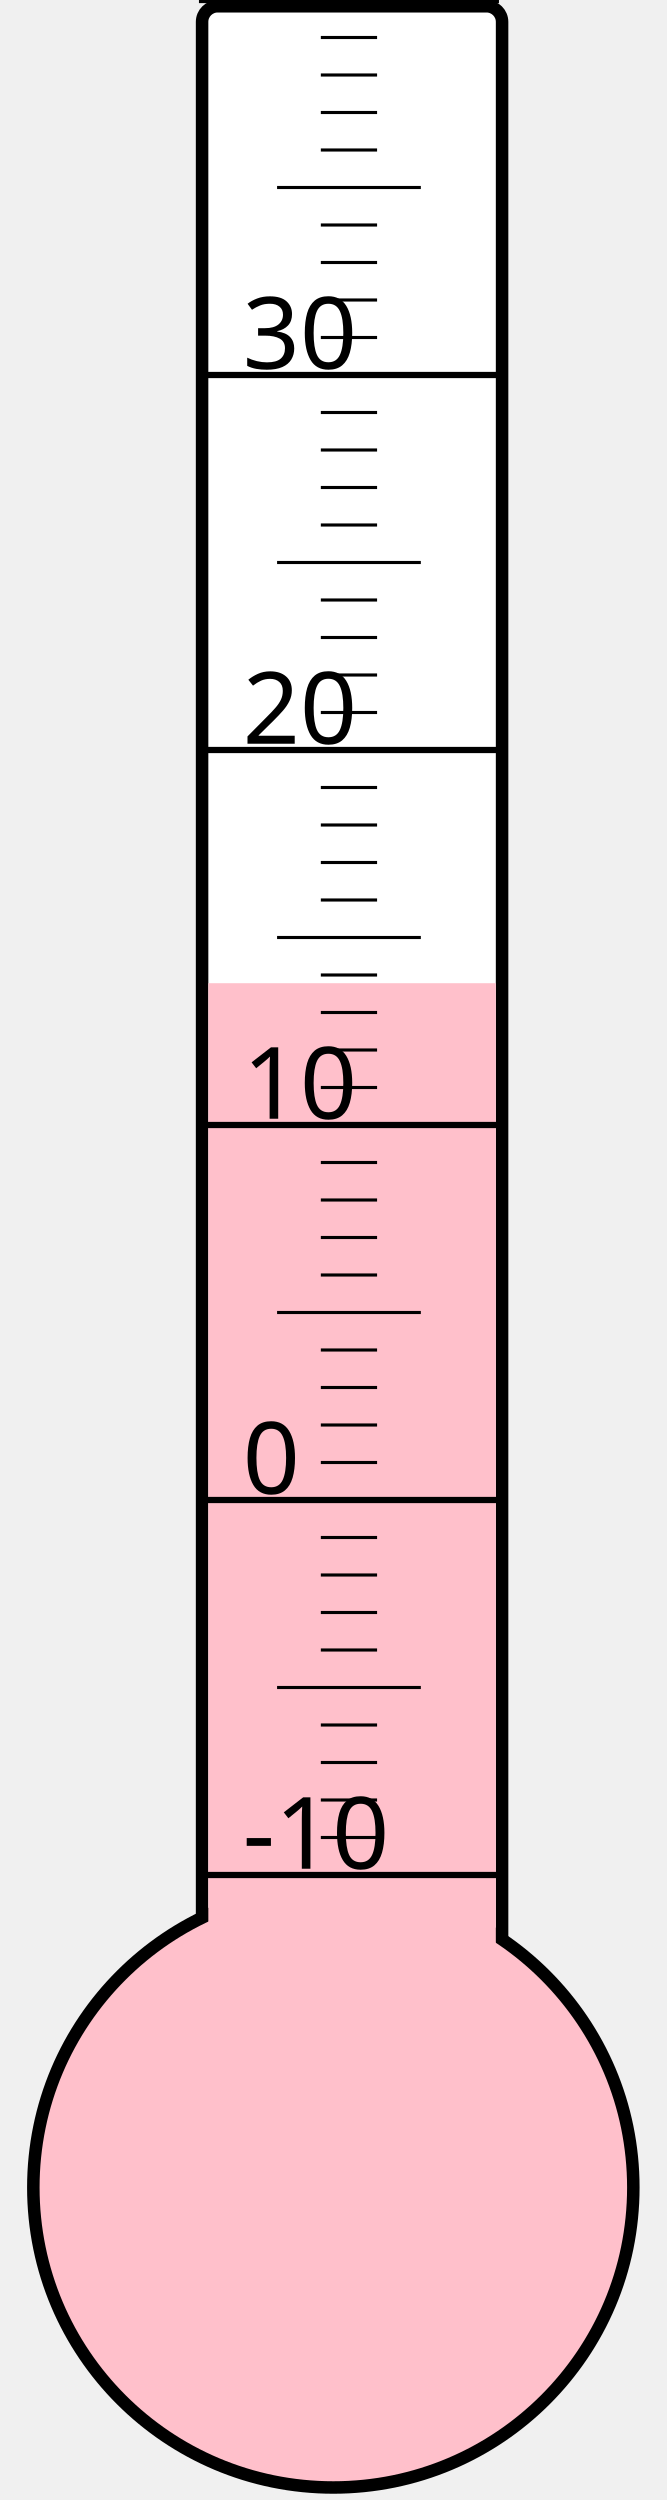
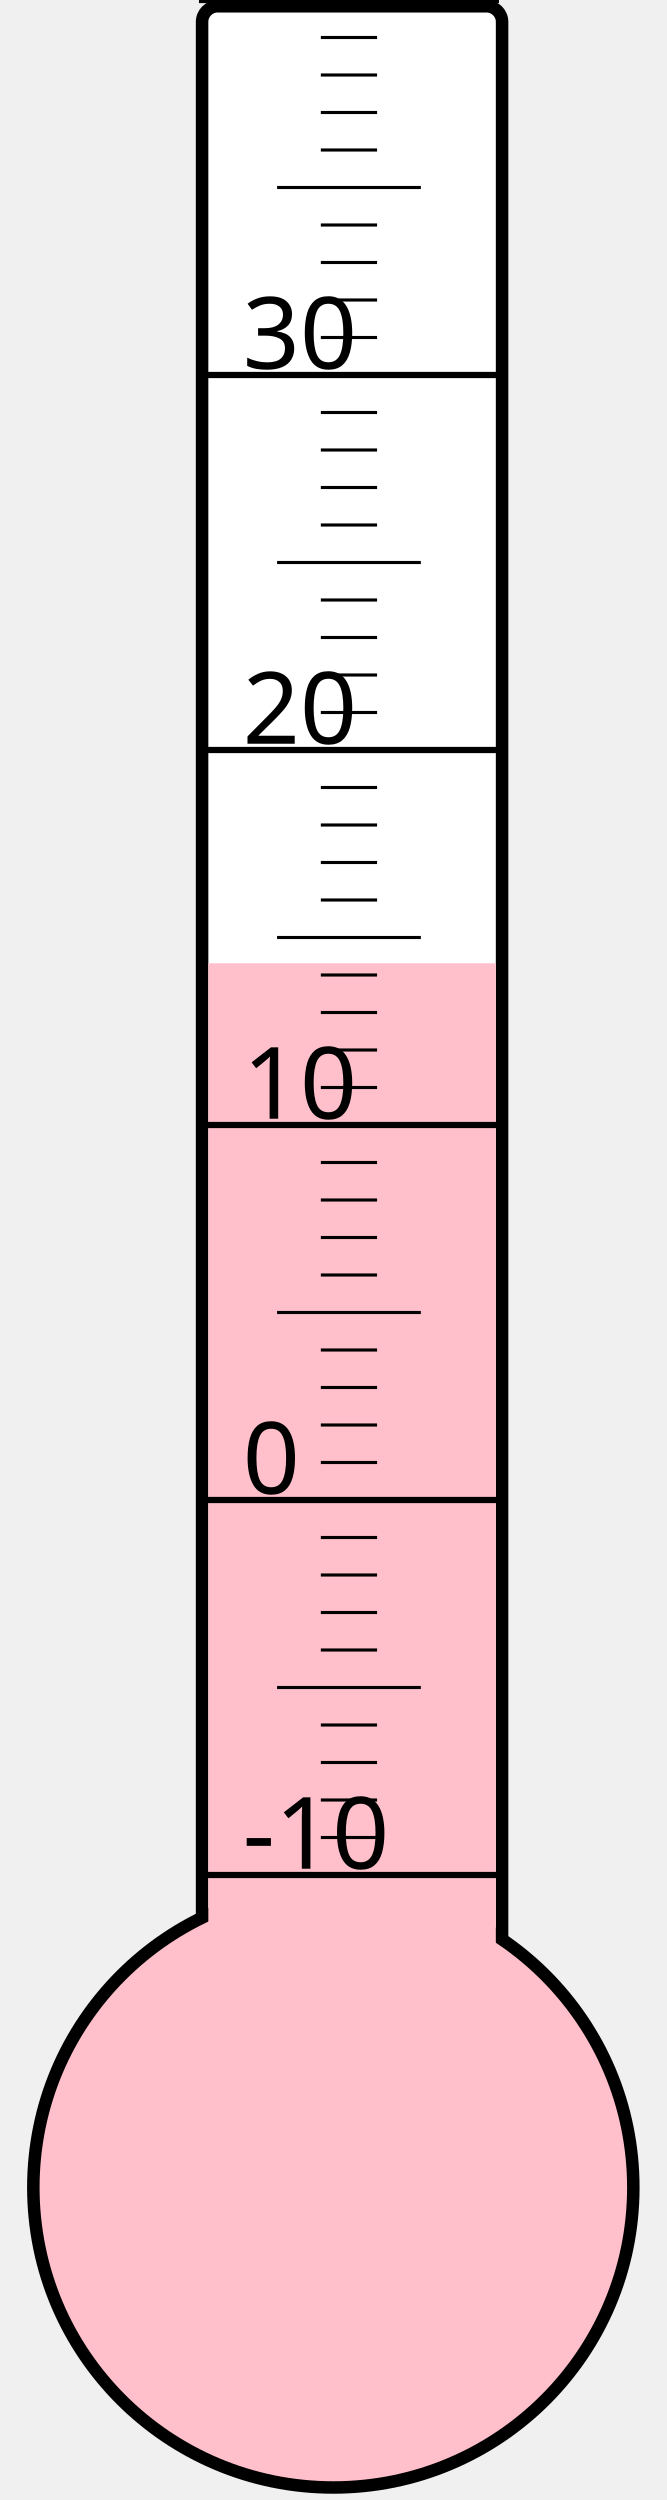
<svg xmlns="http://www.w3.org/2000/svg" width="40px" height="150px" viewBox="0 0 200 800">
  <rect width="200" height="800" x="0" y="0" style="fill: #ffffeb; fill-opacity: 0;" />
  <rect width="96" height="680" x="58" y="2" rx="5" ry="5" style="fill: white; fill-opacity: 1; stroke: black; stroke-width: 4;" />
  <circle cx="100" cy="700" r="96" style="fill: pink; stroke: black; stroke-width: 4;" />
-   <rect width="92" height="385.375" x="60" y="314.625" style="fill: pink; fill-opacity: 1; stroke-width: 0;" />
+   <rect width="92" height="391.75" x="60" y="308.25" style="fill: pink; fill-opacity: 1; stroke-width: 0;" />
  <text x="71" y="598" style="font-family: sans-serif; font-size: 24pt;">-10</text>
  <text x="71" y="478" style="font-family: sans-serif; font-size: 24pt;">0</text>
  <text x="71" y="358" style="font-family: sans-serif; font-size: 24pt;">10</text>
  <text x="71" y="238" style="font-family: sans-serif; font-size: 24pt;">20</text>
  <text x="71" y="118" style="font-family: sans-serif; font-size: 24pt;">30</text>
  <g style="stroke: black;">
    <line x1="57" y1="600" x2="153" y2="600" style="stroke-width: 2;" />
    <line x1="96" y1="588" x2="114" y2="588" style="stroke-width: 1;" />
    <line x1="96" y1="576" x2="114" y2="576" style="stroke-width: 1;" />
    <line x1="96" y1="564" x2="114" y2="564" style="stroke-width: 1;" />
    <line x1="96" y1="552" x2="114" y2="552" style="stroke-width: 1;" />
    <line x1="82" y1="540" x2="128" y2="540" style="stroke-width: 1;" />
    <line x1="96" y1="528" x2="114" y2="528" style="stroke-width: 1;" />
    <line x1="96" y1="516" x2="114" y2="516" style="stroke-width: 1;" />
    <line x1="96" y1="504" x2="114" y2="504" style="stroke-width: 1;" />
    <line x1="96" y1="492" x2="114" y2="492" style="stroke-width: 1;" />
    <line x1="57" y1="480" x2="153" y2="480" style="stroke-width: 2;" />
    <line x1="96" y1="468" x2="114" y2="468" style="stroke-width: 1;" />
    <line x1="96" y1="456" x2="114" y2="456" style="stroke-width: 1;" />
    <line x1="96" y1="444" x2="114" y2="444" style="stroke-width: 1;" />
    <line x1="96" y1="432" x2="114" y2="432" style="stroke-width: 1;" />
    <line x1="82" y1="420" x2="128" y2="420" style="stroke-width: 1;" />
    <line x1="96" y1="408" x2="114" y2="408" style="stroke-width: 1;" />
    <line x1="96" y1="396" x2="114" y2="396" style="stroke-width: 1;" />
    <line x1="96" y1="384" x2="114" y2="384" style="stroke-width: 1;" />
    <line x1="96" y1="372" x2="114" y2="372" style="stroke-width: 1;" />
    <line x1="57" y1="360" x2="153" y2="360" style="stroke-width: 2;" />
    <line x1="96" y1="348" x2="114" y2="348" style="stroke-width: 1;" />
    <line x1="96" y1="336" x2="114" y2="336" style="stroke-width: 1;" />
    <line x1="96" y1="324" x2="114" y2="324" style="stroke-width: 1;" />
    <line x1="96" y1="312" x2="114" y2="312" style="stroke-width: 1;" />
    <line x1="82" y1="300" x2="128" y2="300" style="stroke-width: 1;" />
    <line x1="96" y1="288" x2="114" y2="288" style="stroke-width: 1;" />
    <line x1="96" y1="276" x2="114" y2="276" style="stroke-width: 1;" />
    <line x1="96" y1="264" x2="114" y2="264" style="stroke-width: 1;" />
    <line x1="96" y1="252" x2="114" y2="252" style="stroke-width: 1;" />
    <line x1="57" y1="240" x2="153" y2="240" style="stroke-width: 2;" />
    <line x1="96" y1="228" x2="114" y2="228" style="stroke-width: 1;" />
    <line x1="96" y1="216" x2="114" y2="216" style="stroke-width: 1;" />
    <line x1="96" y1="204" x2="114" y2="204" style="stroke-width: 1;" />
    <line x1="96" y1="192" x2="114" y2="192" style="stroke-width: 1;" />
    <line x1="82" y1="180" x2="128" y2="180" style="stroke-width: 1;" />
    <line x1="96" y1="168" x2="114" y2="168" style="stroke-width: 1;" />
    <line x1="96" y1="156" x2="114" y2="156" style="stroke-width: 1;" />
    <line x1="96" y1="144" x2="114" y2="144" style="stroke-width: 1;" />
    <line x1="96" y1="132" x2="114" y2="132" style="stroke-width: 1;" />
    <line x1="57" y1="120" x2="153" y2="120" style="stroke-width: 2;" />
    <line x1="96" y1="108" x2="114" y2="108" style="stroke-width: 1;" />
    <line x1="96" y1="96" x2="114" y2="96" style="stroke-width: 1;" />
    <line x1="96" y1="84" x2="114" y2="84" style="stroke-width: 1;" />
    <line x1="96" y1="72" x2="114" y2="72" style="stroke-width: 1;" />
    <line x1="82" y1="60" x2="128" y2="60" style="stroke-width: 1;" />
    <line x1="96" y1="48" x2="114" y2="48" style="stroke-width: 1;" />
    <line x1="96" y1="36" x2="114" y2="36" style="stroke-width: 1;" />
    <line x1="96" y1="24" x2="114" y2="24" style="stroke-width: 1;" />
    <line x1="96" y1="12" x2="114" y2="12" style="stroke-width: 1;" />
    <line x1="57" y1="0" x2="153" y2="0" style="stroke-width: 2;" />
  </g>
</svg>
